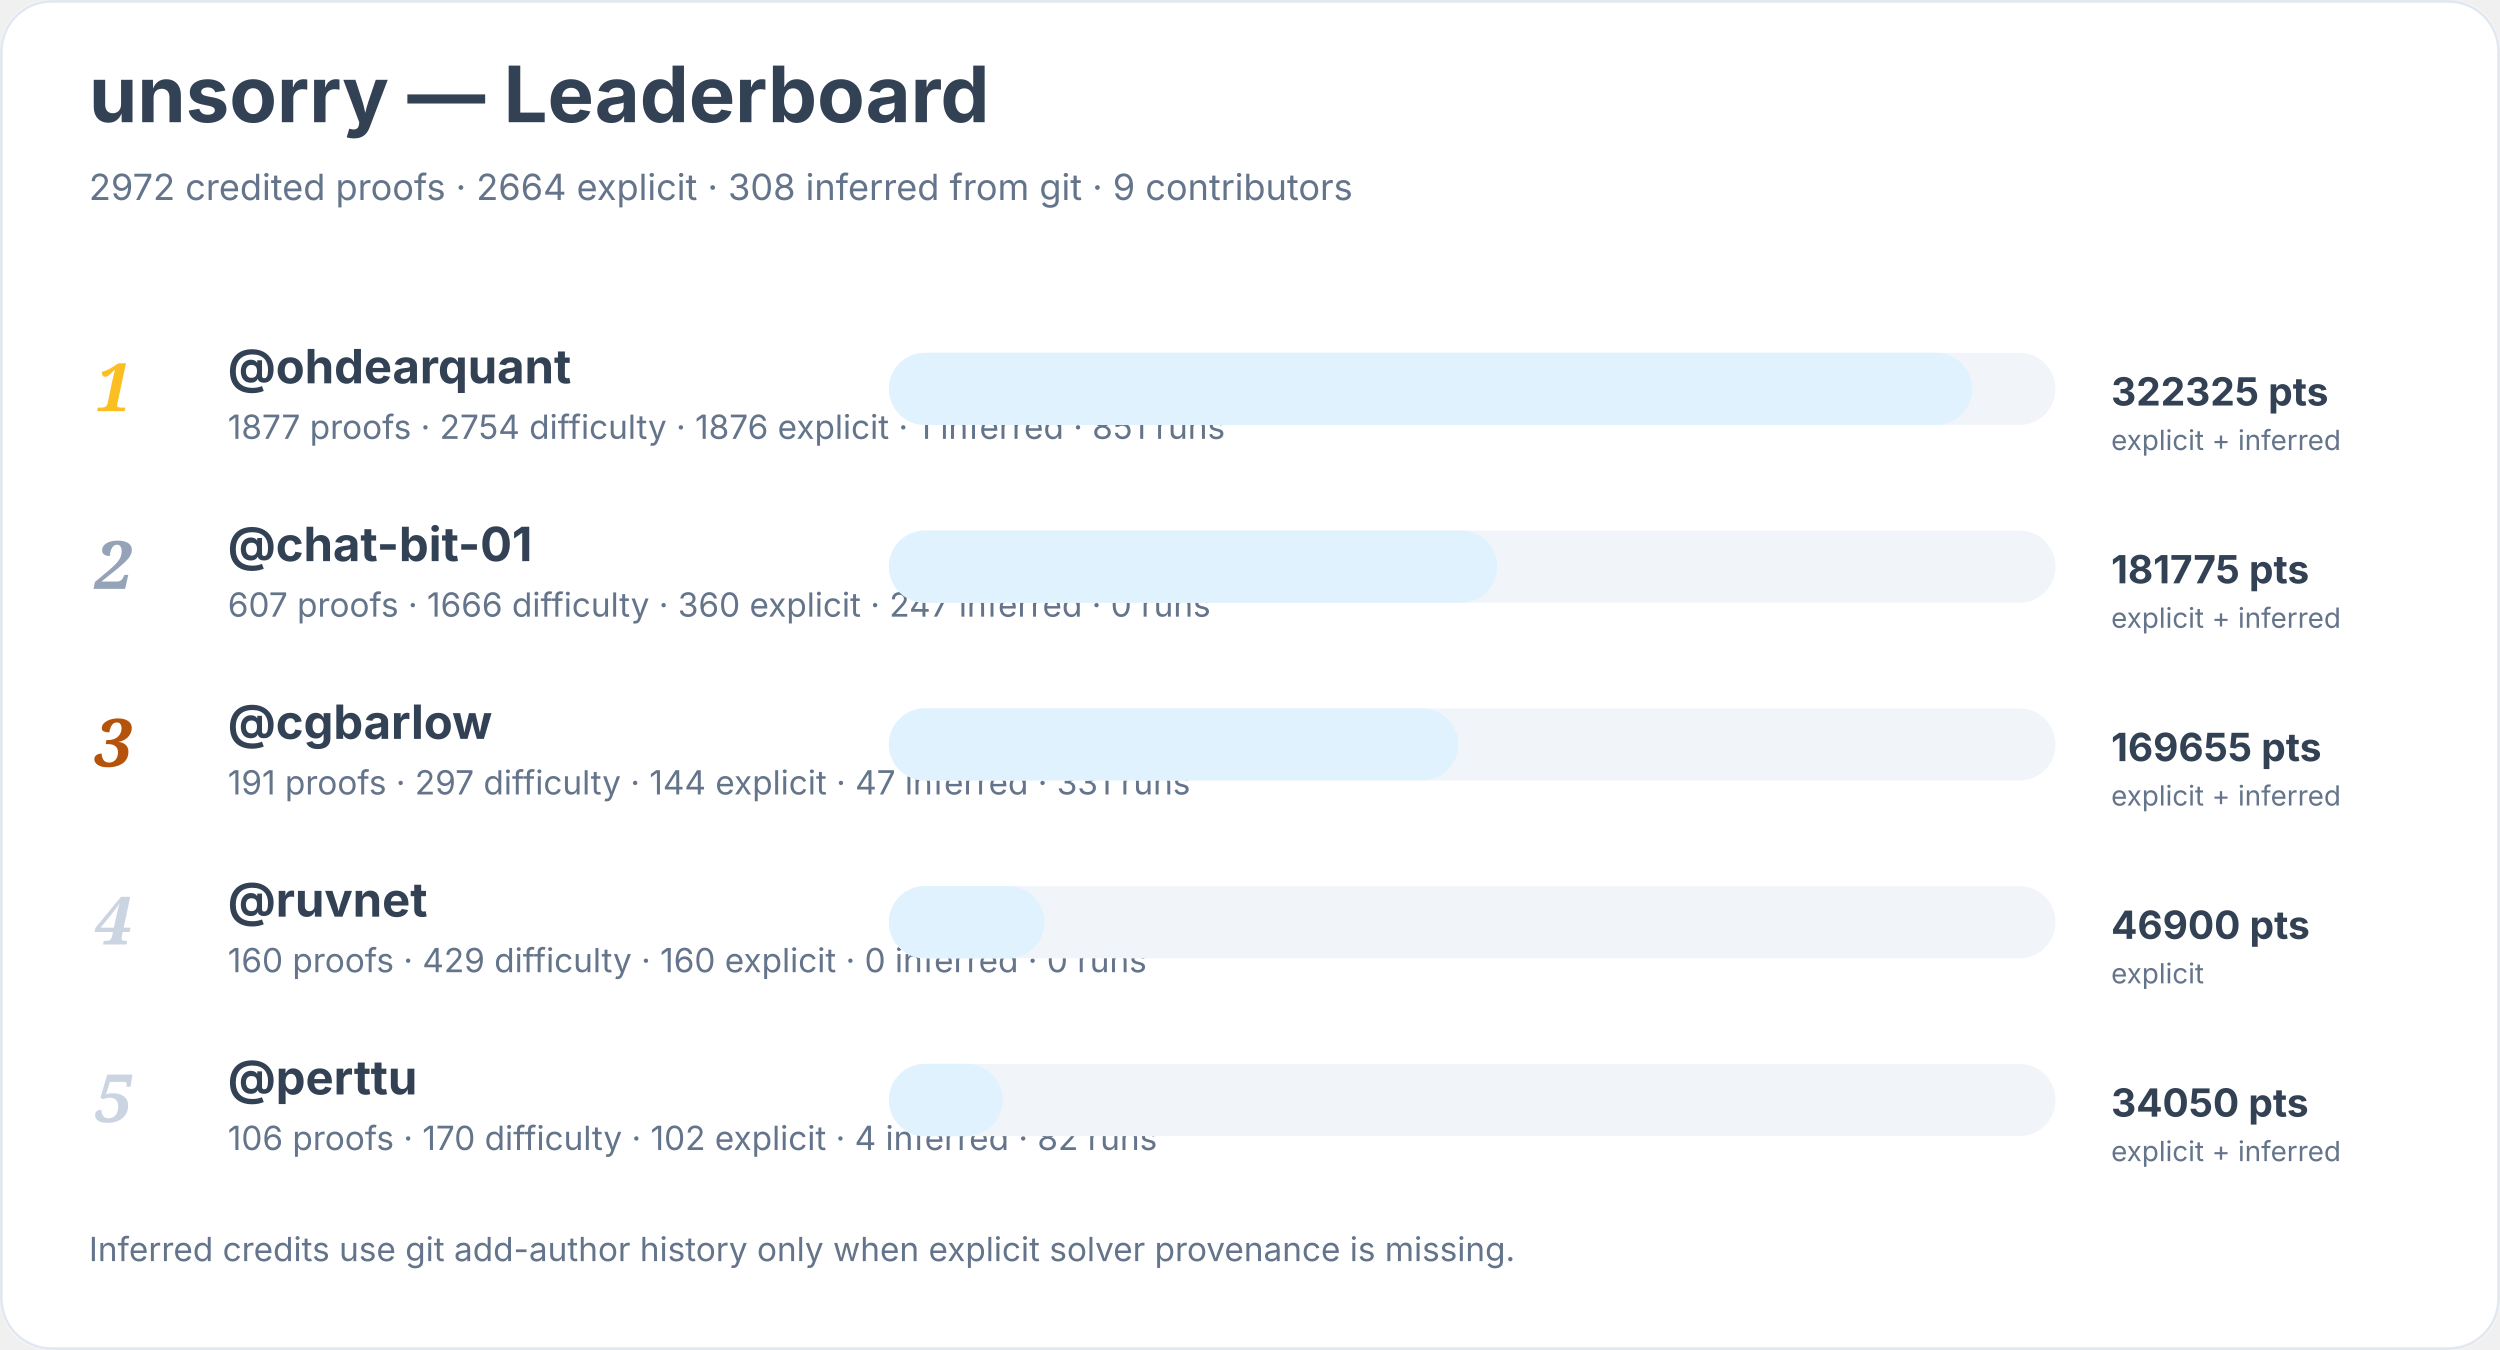
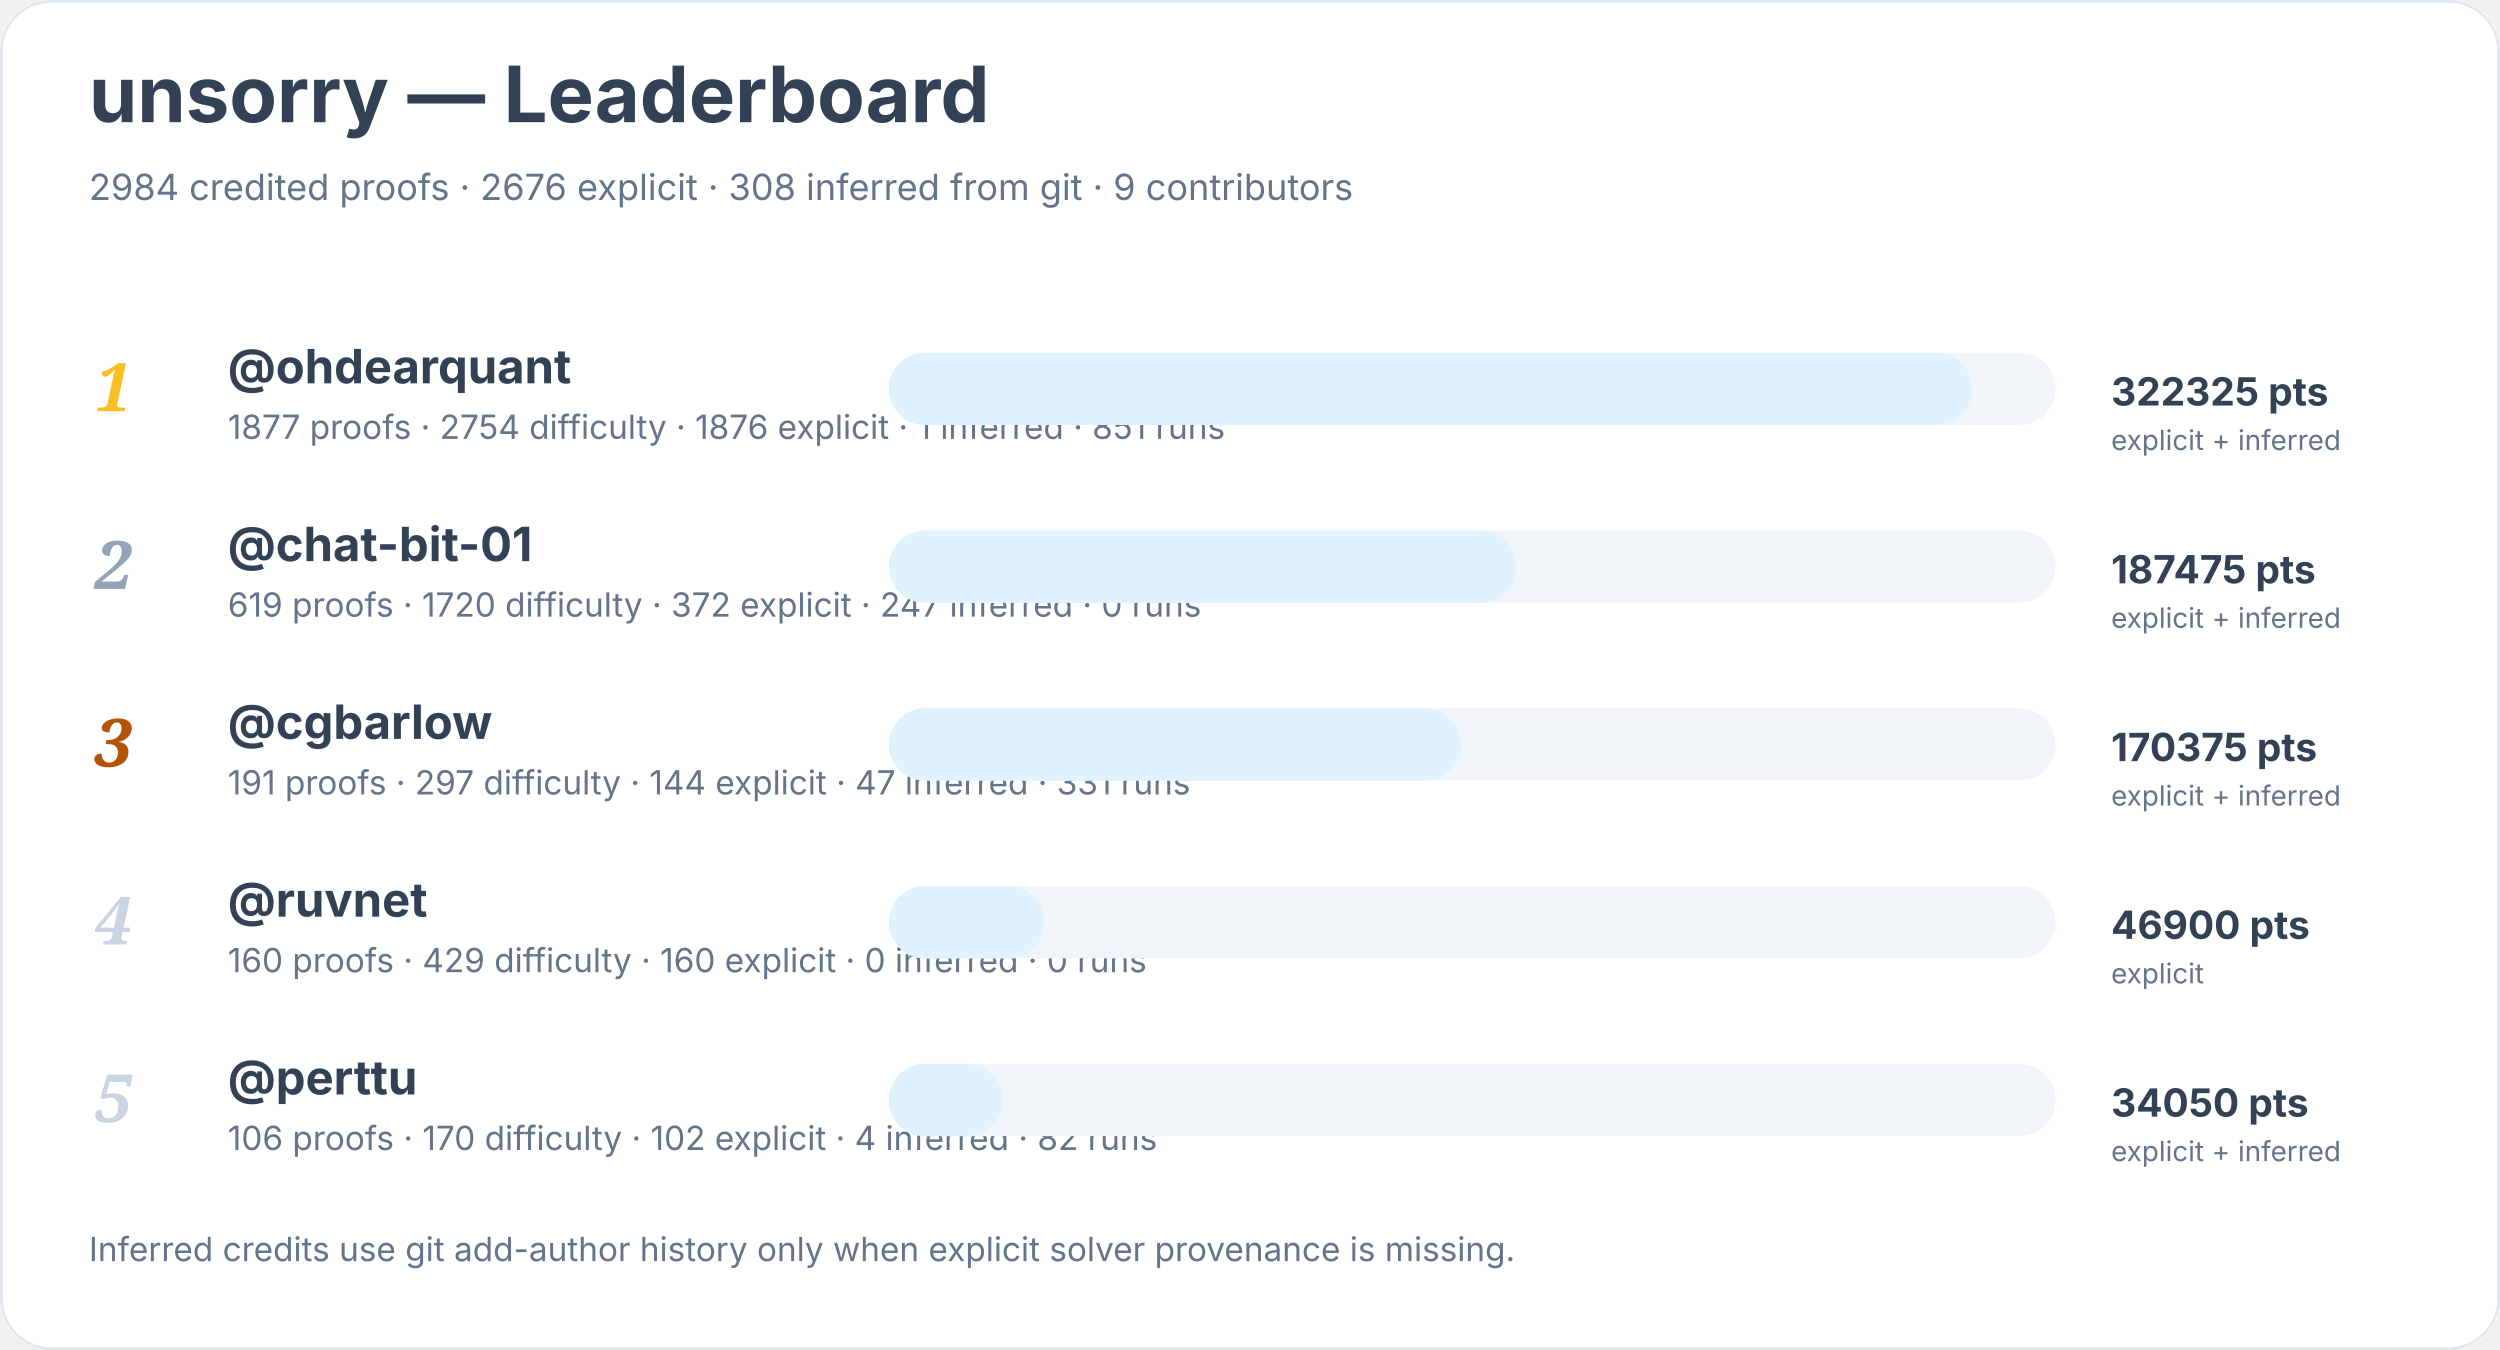
<svg xmlns="http://www.w3.org/2000/svg" width="900" height="486" viewBox="0 0 900 486" role="img" aria-labelledby="title desc">
  <rect width="900" height="100%" rx="18" fill="#ffffff" />
  <rect x="0.5" y="0.5" width="899" height="485" rx="18" fill="none" stroke="#e2e8f0" />
  <text x="32" y="44" font-family="Inter, system-ui, sans-serif" font-size="28" font-weight="700" fill="#334155">unsorry — Leaderboard</text>
-   <text x="32" y="72" font-family="Inter, system-ui, sans-serif" font-size="13" fill="#64748b">2972 credited proofs · 2664 explicit · 308 inferred from git · 9 contributors</text>
+   <text x="32" y="72" font-family="Inter, system-ui, sans-serif" font-size="13" fill="#64748b">2984 credited proofs · 2676 explicit · 308 inferred from git · 9 contributors</text>
  <text x="34" y="148" font-family="Georgia, serif" font-size="24" font-style="italic" font-weight="700" fill="#fbbf24">1</text>
  <a href="https://github.com/ohdearquant">
    <text x="82" y="138" font-family="Inter, system-ui, sans-serif" font-size="17" font-weight="650" fill="#334155">@ohdearquant</text>
  </a>
  <text x="82" y="158" font-family="Inter, system-ui, sans-serif" font-size="12" fill="#64748b">1877 proofs · 2754 difficulty · 1876 explicit · 1 inferred · 851 runs</text>
  <rect x="320" y="127" width="420" height="26" rx="13" fill="#f1f5f9" />
  <rect x="320" y="127" width="390" height="26" rx="13" fill="#e0f2fe" />
  <text x="760" y="146" font-family="Inter, system-ui, sans-serif" font-size="14" font-weight="700" fill="#334155">322325 pts</text>
  <text x="760" y="162" font-family="Inter, system-ui, sans-serif" font-size="10" fill="#64748b">explicit + inferred</text>
  <text x="34" y="212" font-family="Georgia, serif" font-size="24" font-style="italic" font-weight="700" fill="#94a3b8">2</text>
  <a href="https://github.com/chat-bit-01">
    <text x="82" y="202" font-family="Inter, system-ui, sans-serif" font-size="17" font-weight="650" fill="#334155">@chat-bit-01</text>
  </a>
-   <text x="82" y="222" font-family="Inter, system-ui, sans-serif" font-size="12" fill="#64748b">607 proofs · 1666 difficulty · 360 explicit · 247 inferred · 0 runs</text>
+   <text x="82" y="222" font-family="Inter, system-ui, sans-serif" font-size="12" fill="#64748b">619 proofs · 1720 difficulty · 372 explicit · 247 inferred · 0 runs</text>
  <rect x="320" y="191" width="420" height="26" rx="13" fill="#f1f5f9" />
-   <rect x="320" y="191" width="219" height="26" rx="13" fill="#e0f2fe" />
-   <text x="760" y="210" font-family="Inter, system-ui, sans-serif" font-size="14" font-weight="700" fill="#334155">181775 pts</text>
+   <rect x="320" y="191" width="226" height="26" rx="13" fill="#e0f2fe" />
+   <text x="760" y="210" font-family="Inter, system-ui, sans-serif" font-size="14" font-weight="700" fill="#334155">187475 pts</text>
  <text x="760" y="226" font-family="Inter, system-ui, sans-serif" font-size="10" fill="#64748b">explicit + inferred</text>
  <text x="34" y="276" font-family="Georgia, serif" font-size="24" font-style="italic" font-weight="700" fill="#b45309">3</text>
  <a href="https://github.com/cgbarlow">
    <text x="82" y="266" font-family="Inter, system-ui, sans-serif" font-size="17" font-weight="650" fill="#334155">@cgbarlow</text>
  </a>
  <text x="82" y="286" font-family="Inter, system-ui, sans-serif" font-size="12" fill="#64748b">191 proofs · 297 difficulty · 144 explicit · 47 inferred · 331 runs</text>
  <rect x="320" y="255" width="420" height="26" rx="13" fill="#f1f5f9" />
-   <rect x="320" y="255" width="205" height="26" rx="13" fill="#e0f2fe" />
-   <text x="760" y="274" font-family="Inter, system-ui, sans-serif" font-size="14" font-weight="700" fill="#334155">169655 pts</text>
+   <rect x="320" y="255" width="206" height="26" rx="13" fill="#e0f2fe" />
+   <text x="760" y="274" font-family="Inter, system-ui, sans-serif" font-size="14" font-weight="700" fill="#334155">170375 pts</text>
  <text x="760" y="290" font-family="Inter, system-ui, sans-serif" font-size="10" fill="#64748b">explicit + inferred</text>
  <text x="34" y="340" font-family="Georgia, serif" font-size="24" font-style="italic" font-weight="700" fill="#cbd5e1">4</text>
  <a href="https://github.com/ruvnet">
    <text x="82" y="330" font-family="Inter, system-ui, sans-serif" font-size="17" font-weight="650" fill="#334155">@ruvnet</text>
  </a>
  <text x="82" y="350" font-family="Inter, system-ui, sans-serif" font-size="12" fill="#64748b">160 proofs · 429 difficulty · 160 explicit · 0 inferred · 0 runs</text>
  <rect x="320" y="319" width="420" height="26" rx="13" fill="#f1f5f9" />
  <rect x="320" y="319" width="56" height="26" rx="13" fill="#e0f2fe" />
  <text x="760" y="338" font-family="Inter, system-ui, sans-serif" font-size="14" font-weight="700" fill="#334155">46900 pts</text>
  <text x="760" y="354" font-family="Inter, system-ui, sans-serif" font-size="10" fill="#64748b">explicit</text>
  <text x="34" y="404" font-family="Georgia, serif" font-size="24" font-style="italic" font-weight="700" fill="#cbd5e1">5</text>
  <a href="https://github.com/perttu">
    <text x="82" y="394" font-family="Inter, system-ui, sans-serif" font-size="17" font-weight="650" fill="#334155">@perttu</text>
  </a>
  <text x="82" y="414" font-family="Inter, system-ui, sans-serif" font-size="12" fill="#64748b">106 proofs · 170 difficulty · 102 explicit · 4 inferred · 82 runs</text>
  <rect x="320" y="383" width="420" height="26" rx="13" fill="#f1f5f9" />
  <rect x="320" y="383" width="41" height="26" rx="13" fill="#e0f2fe" />
  <text x="760" y="402" font-family="Inter, system-ui, sans-serif" font-size="14" font-weight="700" fill="#334155">34050 pts</text>
  <text x="760" y="418" font-family="Inter, system-ui, sans-serif" font-size="10" fill="#64748b">explicit + inferred</text>
  <text x="32" y="454" font-family="Inter, system-ui, sans-serif" font-size="12" fill="#64748b">Inferred credits use git add-author history only when explicit solver provenance is missing.</text>
</svg>
